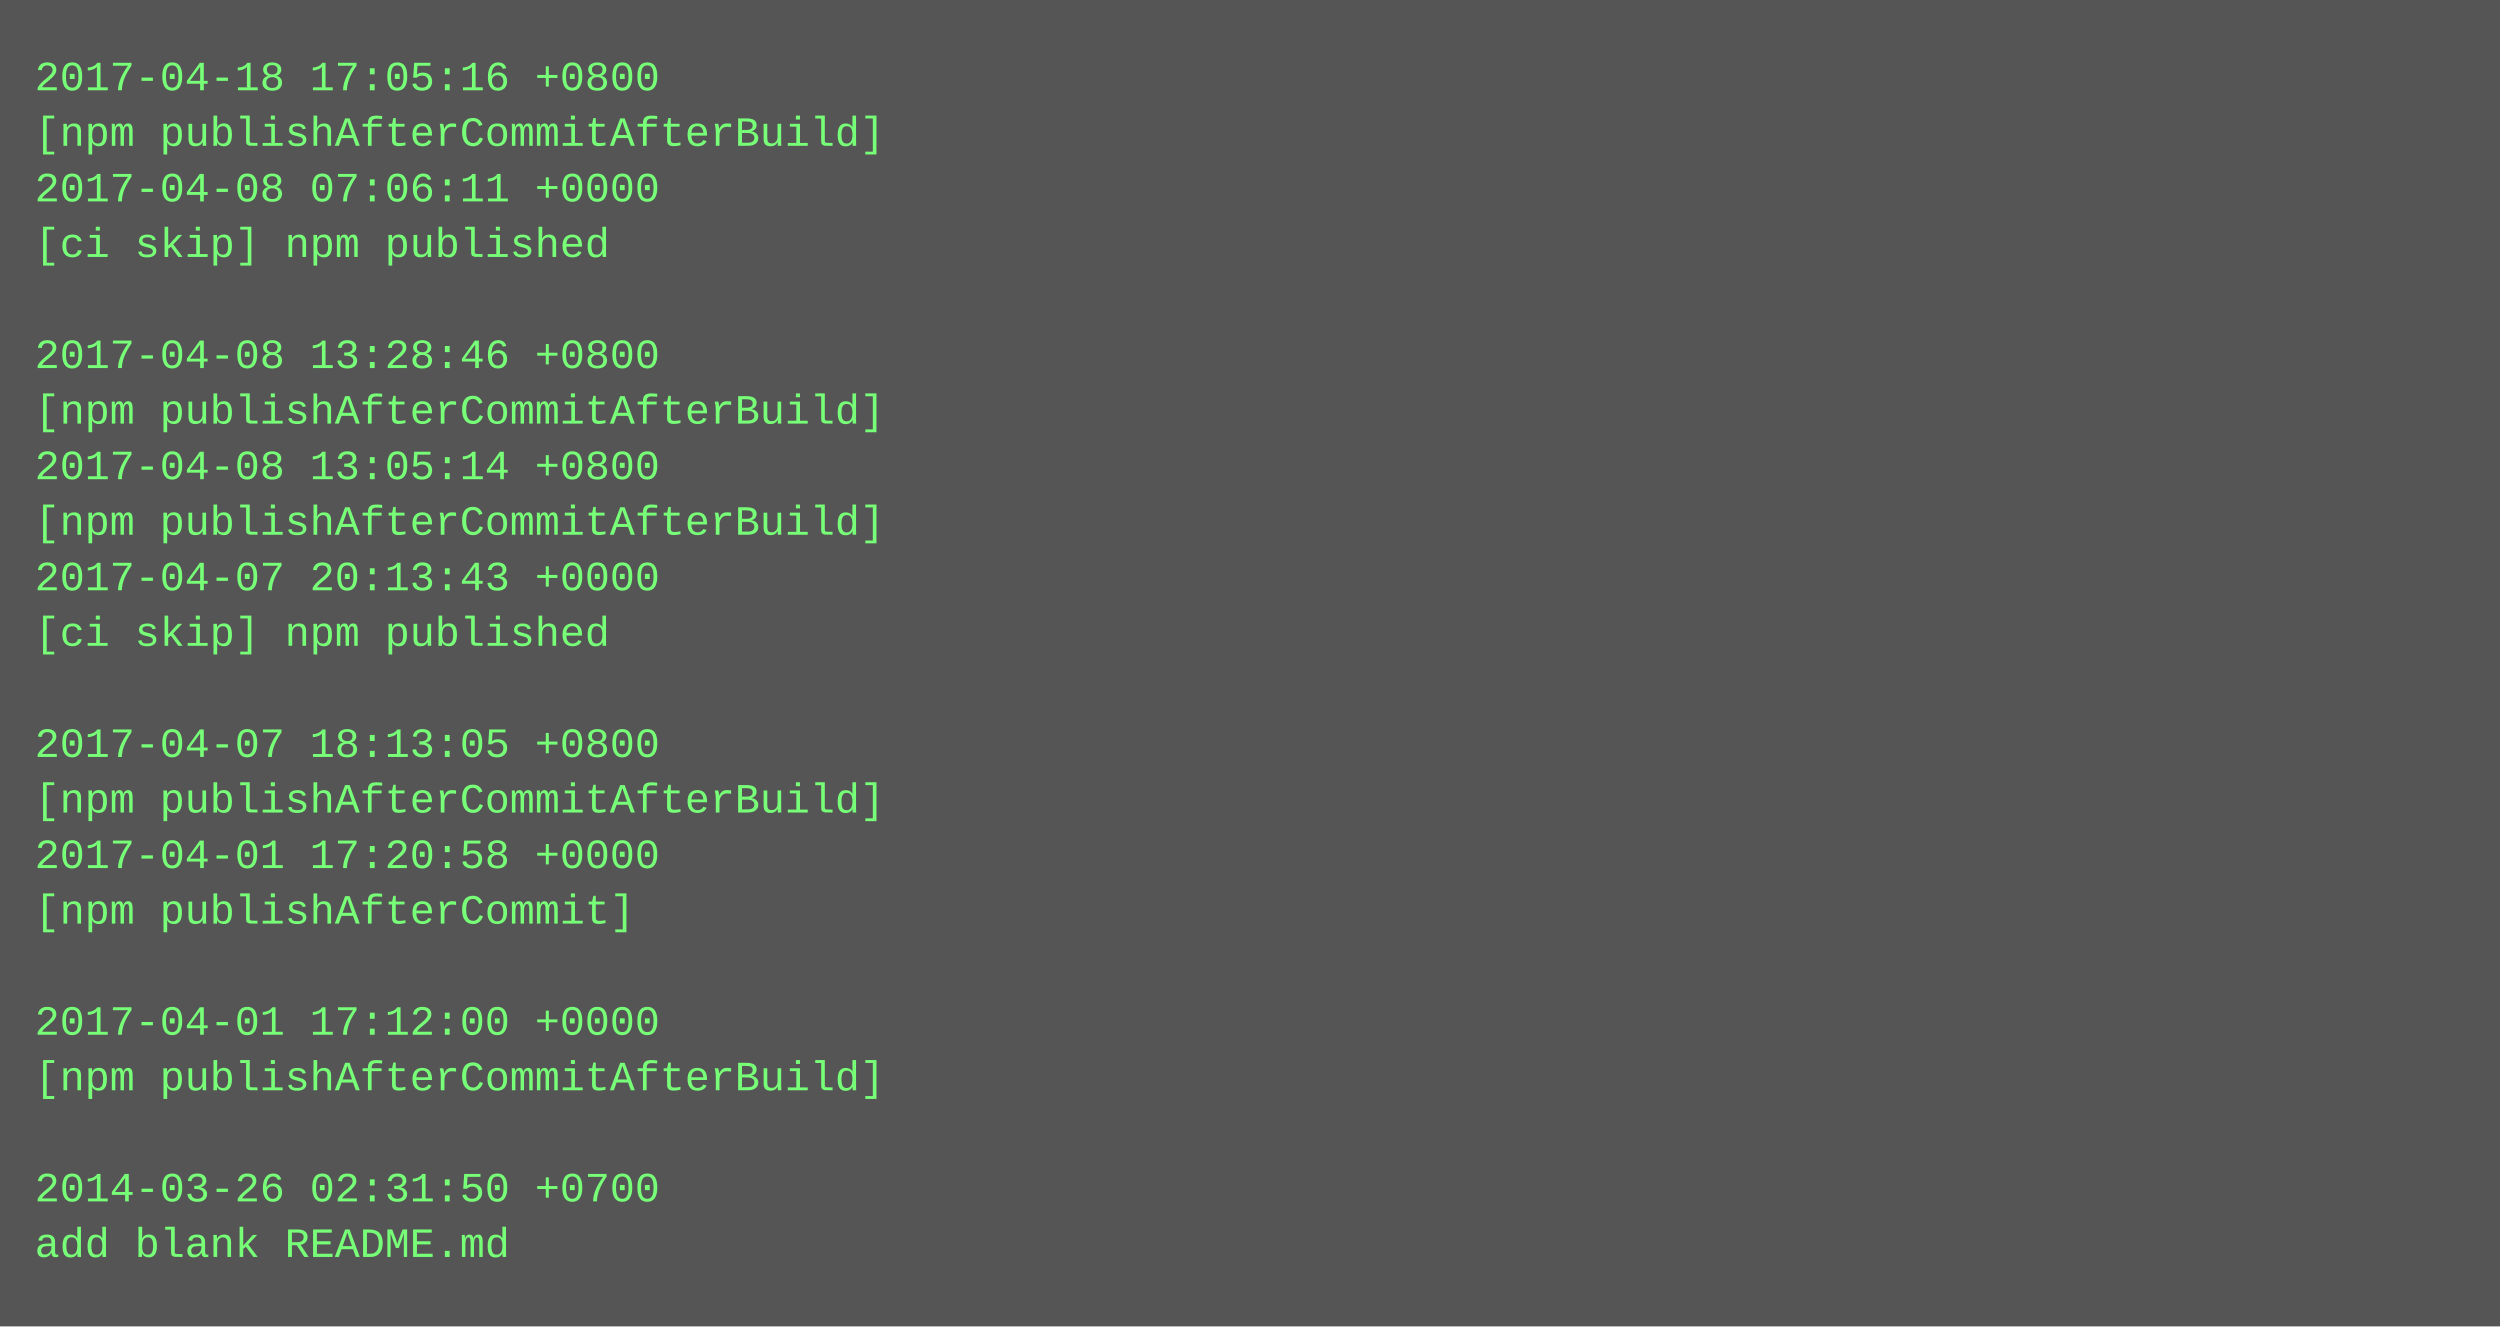
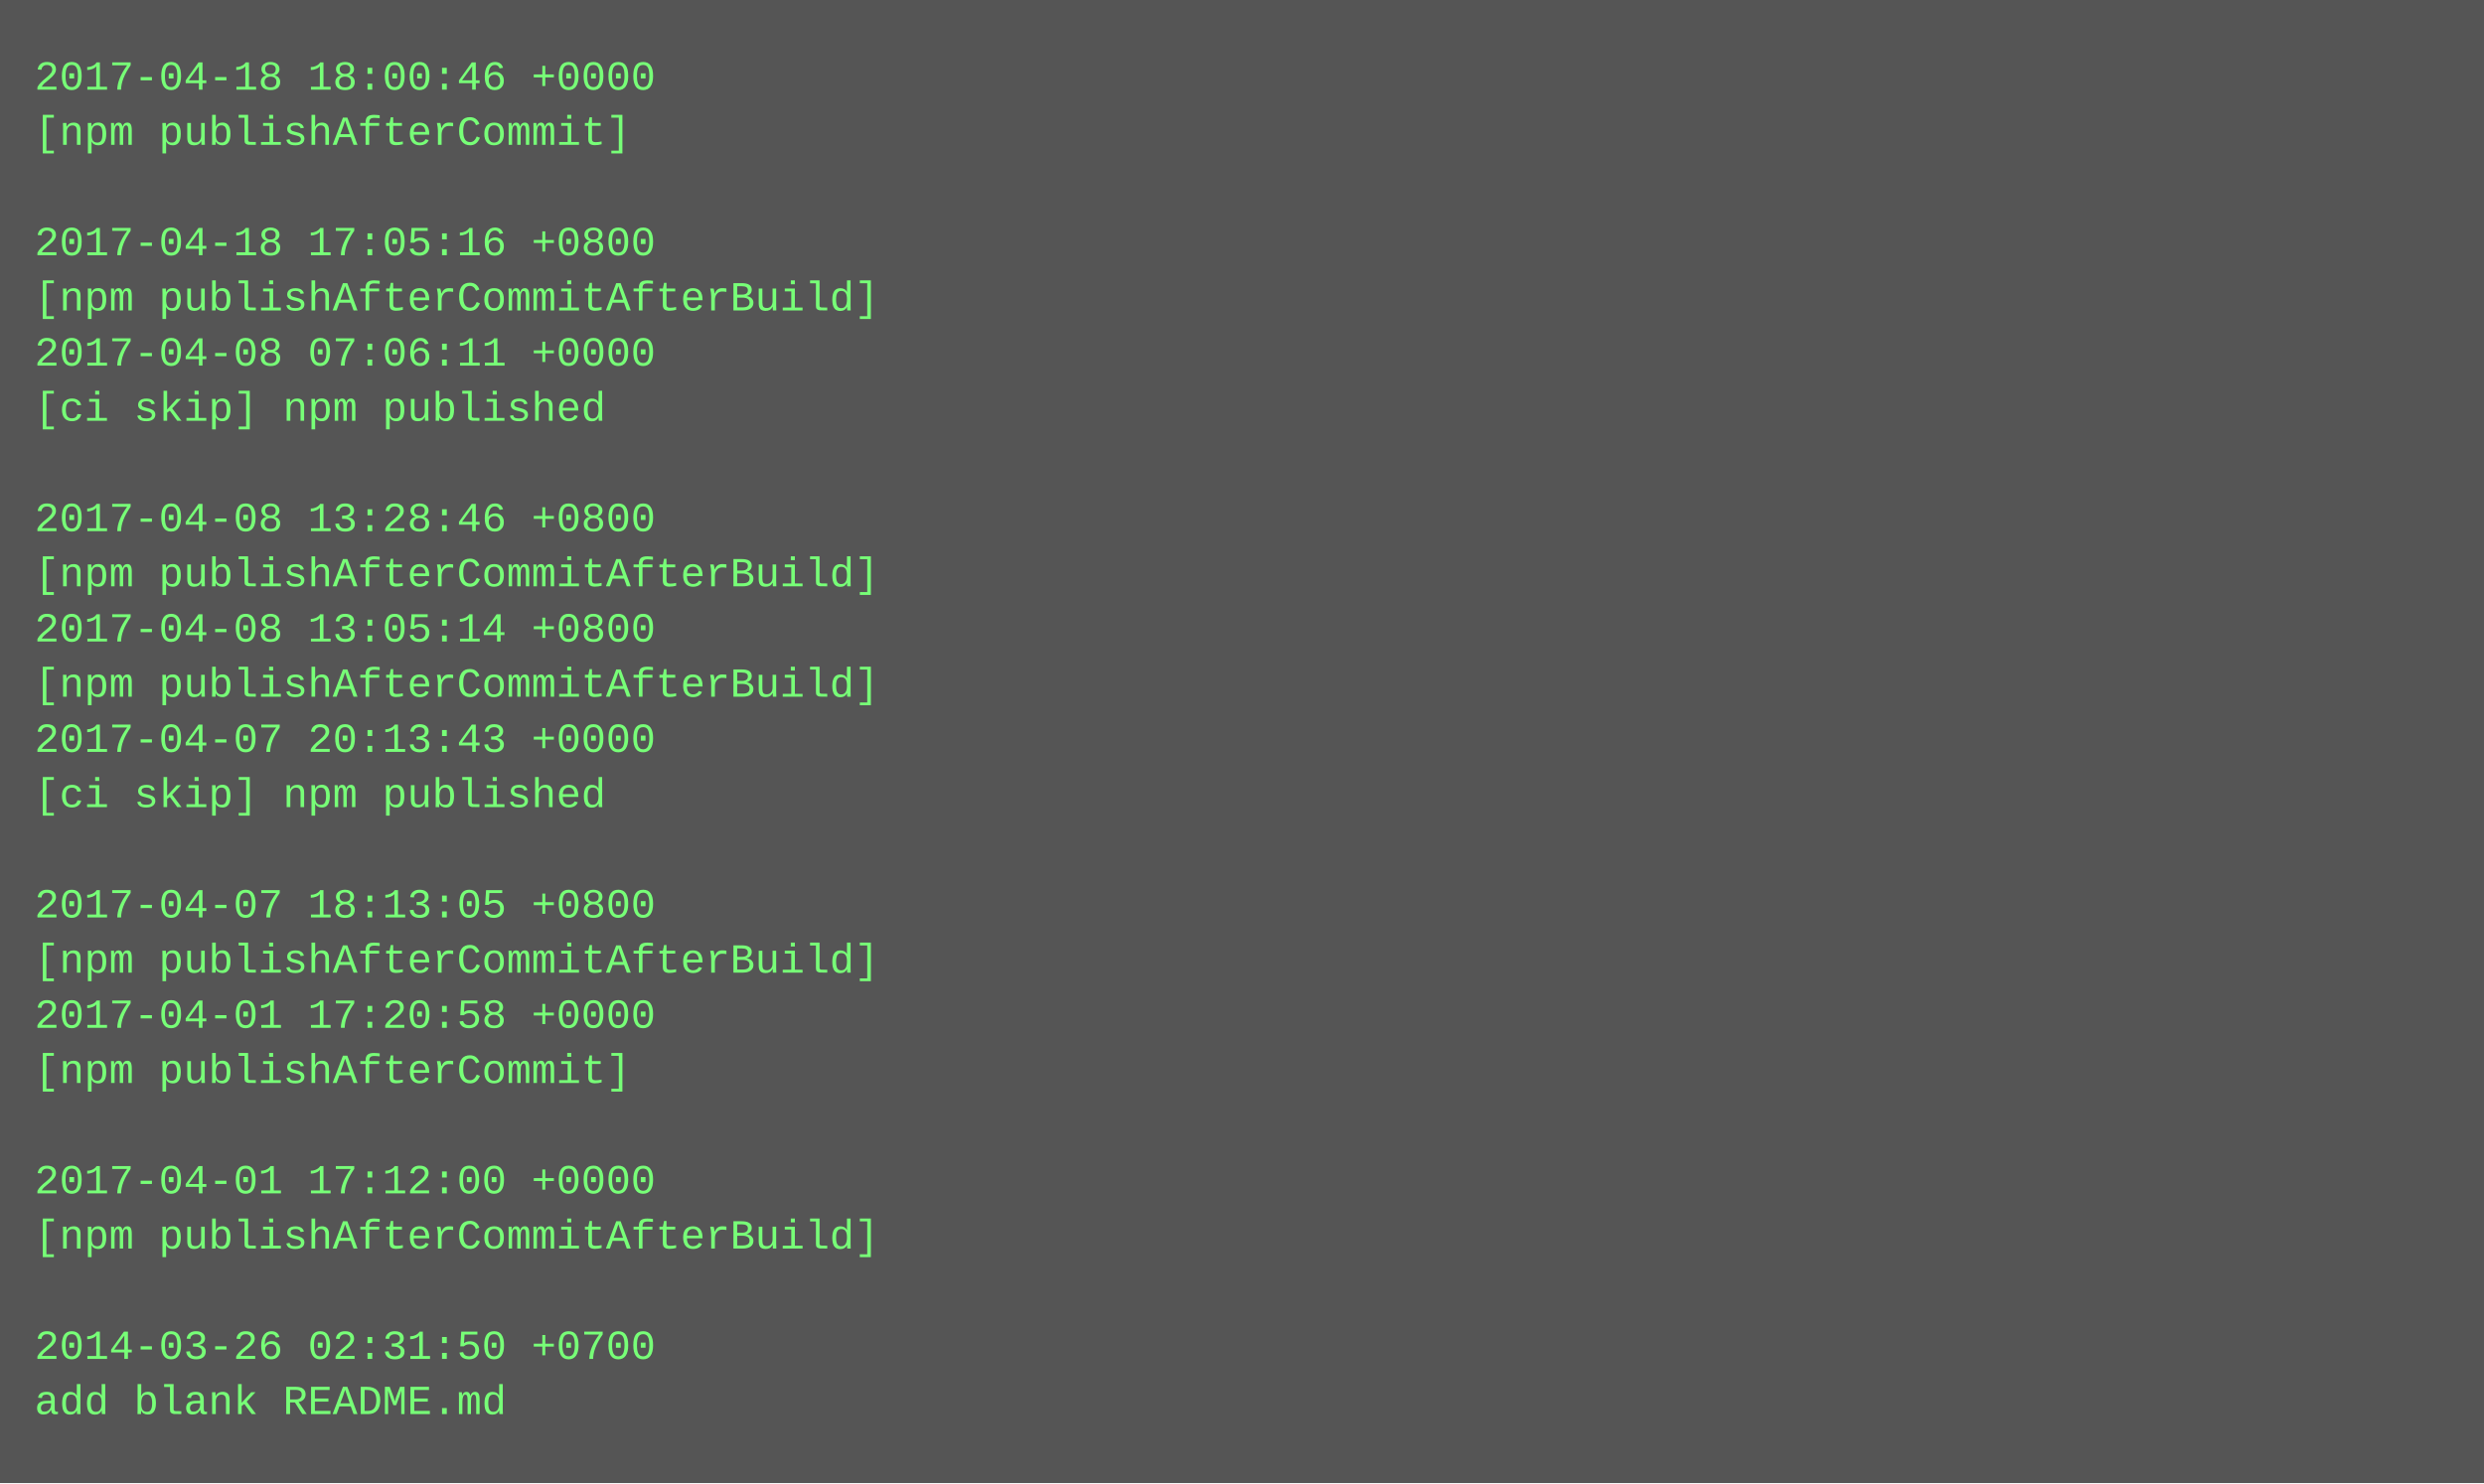
- <svg xmlns="http://www.w3.org/2000/svg" height="382" width="720">
-   <rect height="382" fill="#555" width="720" />
+ <svg xmlns="http://www.w3.org/2000/svg" height="430" width="720">
+   <rect height="430" fill="#555" width="720" />
  <text fill="#7f7" font-family="Courier New" font-size="12" xml:space="preserve">
-     <tspan x="10" y="26">2017-04-18 17:05:16 +0800</tspan>
-     <tspan x="10" y="42">[npm publishAfterCommitAfterBuild]</tspan>
-     <tspan x="10" y="58">2017-04-08 07:06:11 +0000</tspan>
-     <tspan x="10" y="74">[ci skip] npm published</tspan>
-     <tspan x="10" y="90" />
-     <tspan x="10" y="106">2017-04-08 13:28:46 +0800</tspan>
-     <tspan x="10" y="122">[npm publishAfterCommitAfterBuild]</tspan>
-     <tspan x="10" y="138">2017-04-08 13:05:14 +0800</tspan>
-     <tspan x="10" y="154">[npm publishAfterCommitAfterBuild]</tspan>
-     <tspan x="10" y="170">2017-04-07 20:13:43 +0000</tspan>
-     <tspan x="10" y="186">[ci skip] npm published</tspan>
-     <tspan x="10" y="202" />
-     <tspan x="10" y="218">2017-04-07 18:13:05 +0800</tspan>
-     <tspan x="10" y="234">[npm publishAfterCommitAfterBuild]</tspan>
-     <tspan x="10" y="250">2017-04-01 17:20:58 +0000</tspan>
-     <tspan x="10" y="266">[npm publishAfterCommit]</tspan>
-     <tspan x="10" y="282" />
-     <tspan x="10" y="298">2017-04-01 17:12:00 +0000</tspan>
-     <tspan x="10" y="314">[npm publishAfterCommitAfterBuild]</tspan>
+     <tspan x="10" y="26">2017-04-18 18:00:46 +0000</tspan>
+     <tspan x="10" y="42">[npm publishAfterCommit]</tspan>
+     <tspan x="10" y="58" />
+     <tspan x="10" y="74">2017-04-18 17:05:16 +0800</tspan>
+     <tspan x="10" y="90">[npm publishAfterCommitAfterBuild]</tspan>
+     <tspan x="10" y="106">2017-04-08 07:06:11 +0000</tspan>
+     <tspan x="10" y="122">[ci skip] npm published</tspan>
+     <tspan x="10" y="138" />
+     <tspan x="10" y="154">2017-04-08 13:28:46 +0800</tspan>
+     <tspan x="10" y="170">[npm publishAfterCommitAfterBuild]</tspan>
+     <tspan x="10" y="186">2017-04-08 13:05:14 +0800</tspan>
+     <tspan x="10" y="202">[npm publishAfterCommitAfterBuild]</tspan>
+     <tspan x="10" y="218">2017-04-07 20:13:43 +0000</tspan>
+     <tspan x="10" y="234">[ci skip] npm published</tspan>
+     <tspan x="10" y="250" />
+     <tspan x="10" y="266">2017-04-07 18:13:05 +0800</tspan>
+     <tspan x="10" y="282">[npm publishAfterCommitAfterBuild]</tspan>
+     <tspan x="10" y="298">2017-04-01 17:20:58 +0000</tspan>
+     <tspan x="10" y="314">[npm publishAfterCommit]</tspan>
    <tspan x="10" y="330" />
-     <tspan x="10" y="346">2014-03-26 02:31:50 +0700</tspan>
-     <tspan x="10" y="362">add blank README.md</tspan>
+     <tspan x="10" y="346">2017-04-01 17:12:00 +0000</tspan>
+     <tspan x="10" y="362">[npm publishAfterCommitAfterBuild]</tspan>
+     <tspan x="10" y="378" />
+     <tspan x="10" y="394">2014-03-26 02:31:50 +0700</tspan>
+     <tspan x="10" y="410">add blank README.md</tspan>
  </text>
</svg>
